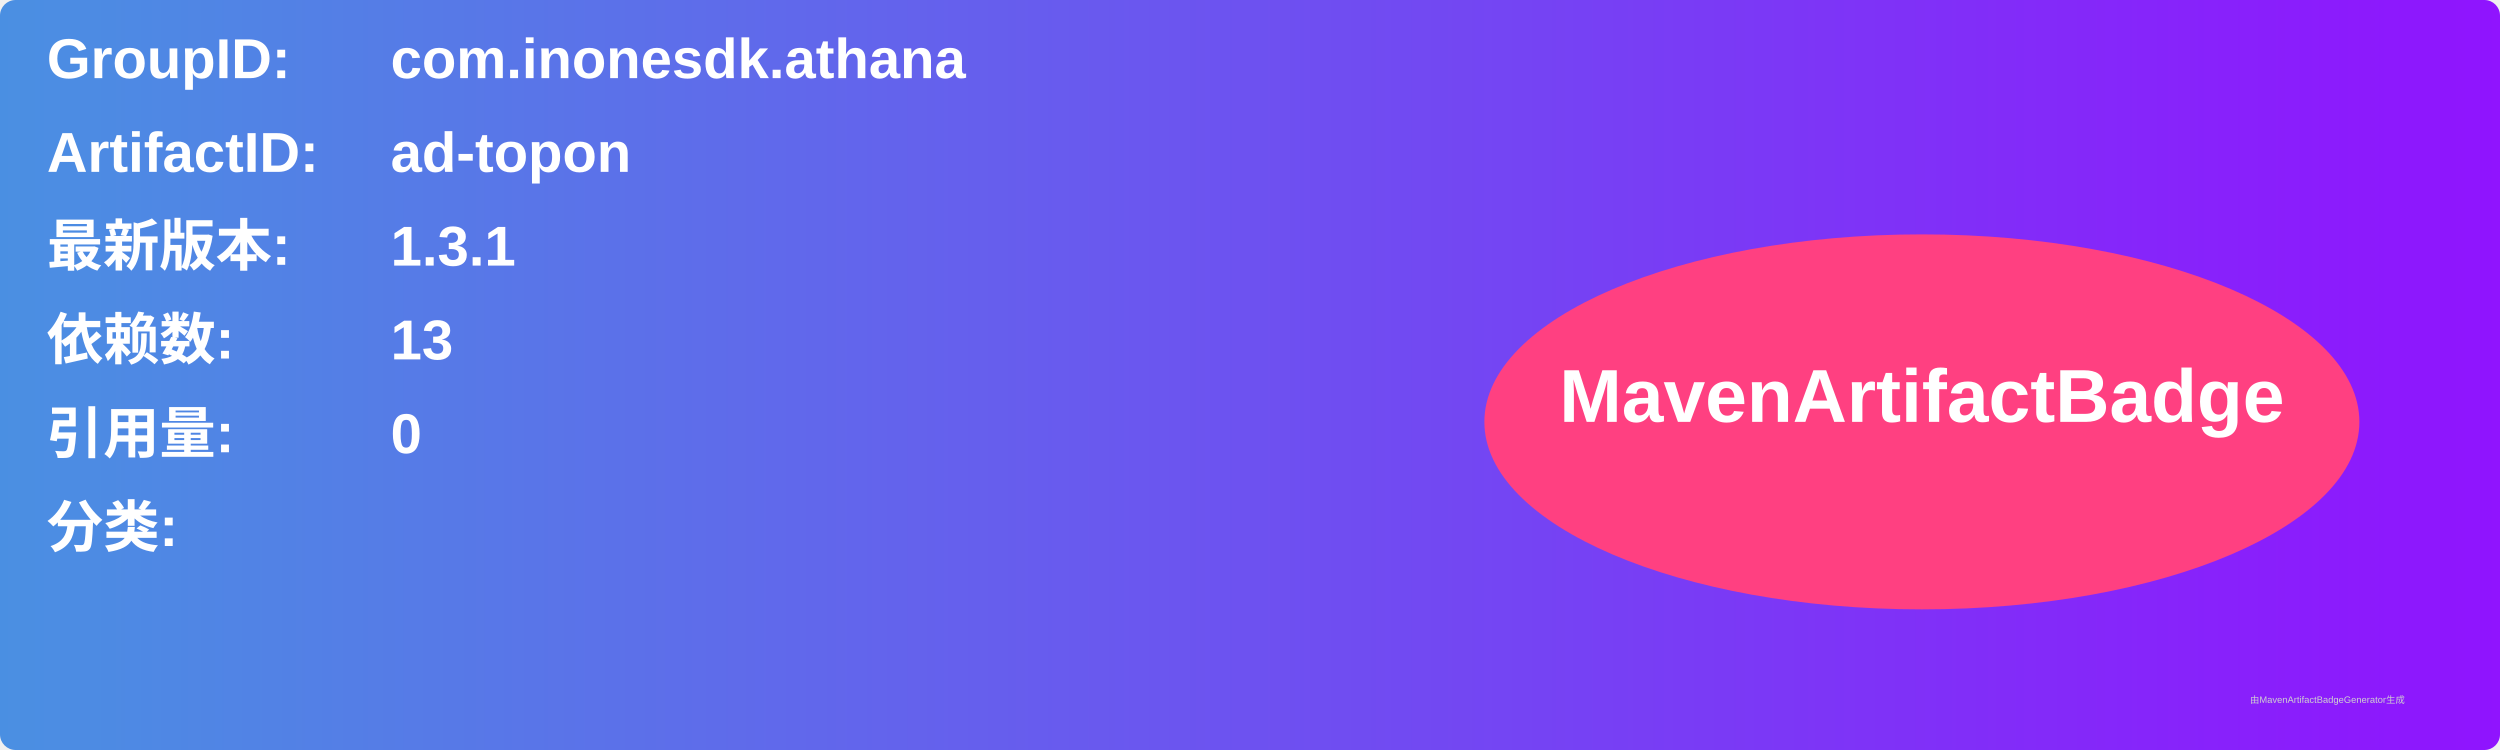
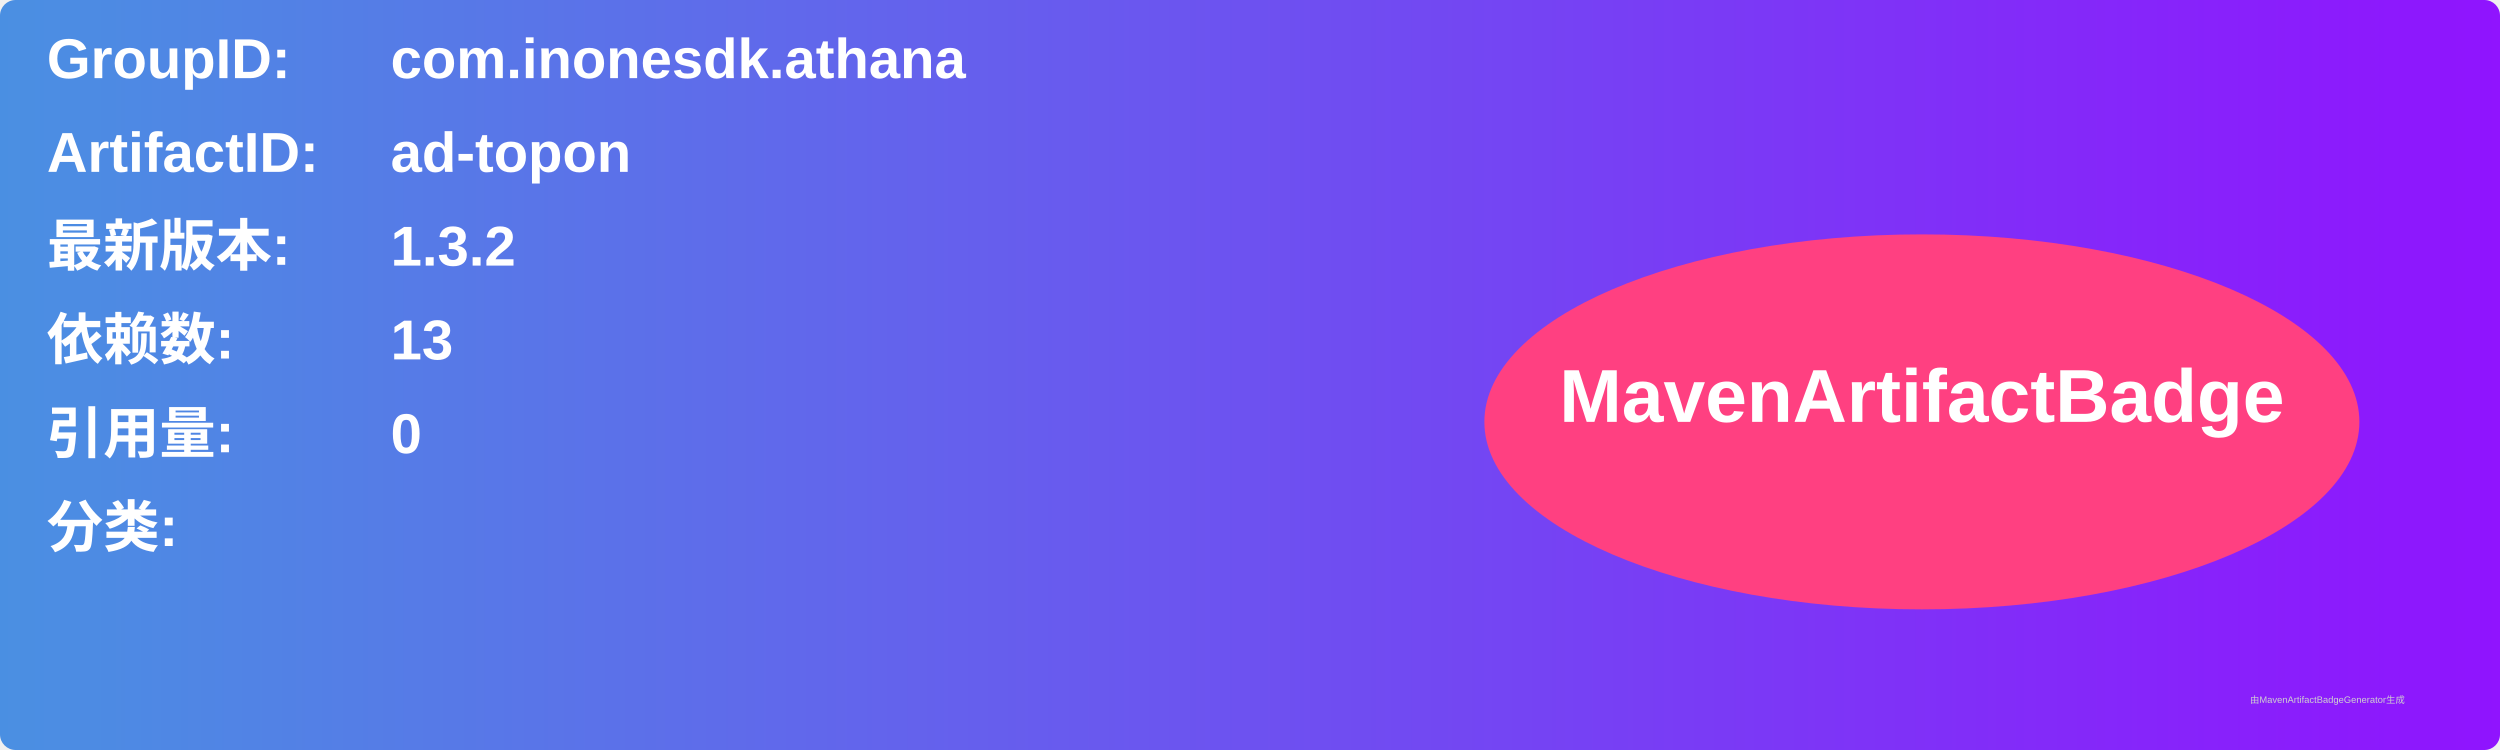
<svg xmlns="http://www.w3.org/2000/svg" width="800" height="240" viewBox="0 0 800 240">
  <linearGradient id="grad" x1="0%" y1="0%" x2="100%" y2="0%">
    <stop offset="0%" stop-color="#4a90e2" />
    <stop offset="100%" stop-color="#9013fe" />
  </linearGradient>
  <rect width="100%" height="100%" rx="5" ry="5" fill="url(#grad)" />
  <g transform="translate(15, 15)">
    <text x="0" y="10" font-family="Arial" font-size="18" fill="white" font-weight="bold" width="260">GroupID:</text>
    <text x="110" y="10" font-family="Arial" font-size="18" fill="white" font-weight="bold" width="460">com.inonesdk.athana</text>
    <text x="0" y="40" font-family="Arial" font-size="18" fill="white" font-weight="bold" width="260">ArtifactID:</text>
    <text x="110" y="40" font-family="Arial" font-size="18" fill="white" font-weight="bold" width="460">ad-topon</text>
    <text x="0" y="70" font-family="Arial" font-size="18" fill="white" font-weight="bold">最新版本:</text>
    <text x="110" y="70" font-family="Arial" font-size="18" fill="white" font-weight="bold">
-       <tspan font-weight="bold">1.3.1</tspan>
+       <tspan font-weight="bold">1.3.2</tspan>
    </text>
    <text x="0" y="100" font-family="Arial" font-size="18" fill="white" font-weight="bold">依赖数: </text>
    <text x="110" y="100" font-family="Arial" font-size="18" fill="white">
      <tspan font-weight="bold">13</tspan>
    </text>
    <text x="0" y="130" font-family="Arial" font-size="18" fill="white" font-weight="bold">引用量: </text>
    <text x="110" y="130" font-family="Arial" font-size="18" fill="white">
      <tspan font-weight="bold">0</tspan>
    </text>
    <text x="0" y="160" font-family="Arial" font-size="18" fill="white" font-weight="bold">分类:</text>
    <text x="10" y="190" font-family="Arial" font-size="10" fill="white">
      <tspan font-weight="bold" />
    </text>
    <ellipse cx="600" cy="120" rx="140" ry="60" fill="#ff4081" />
    <text x="600" y="120" text-anchor="middle" font-family="Arial" font-size="24" fill="white" font-weight="bold">MavenArtifactBadge</text>
  </g>
  <text x="720" y="225" font-family="Arial" font-size="3" fill="#d0d0d0">由MavenArtifactBadgeGenerator生成</text>
</svg>
